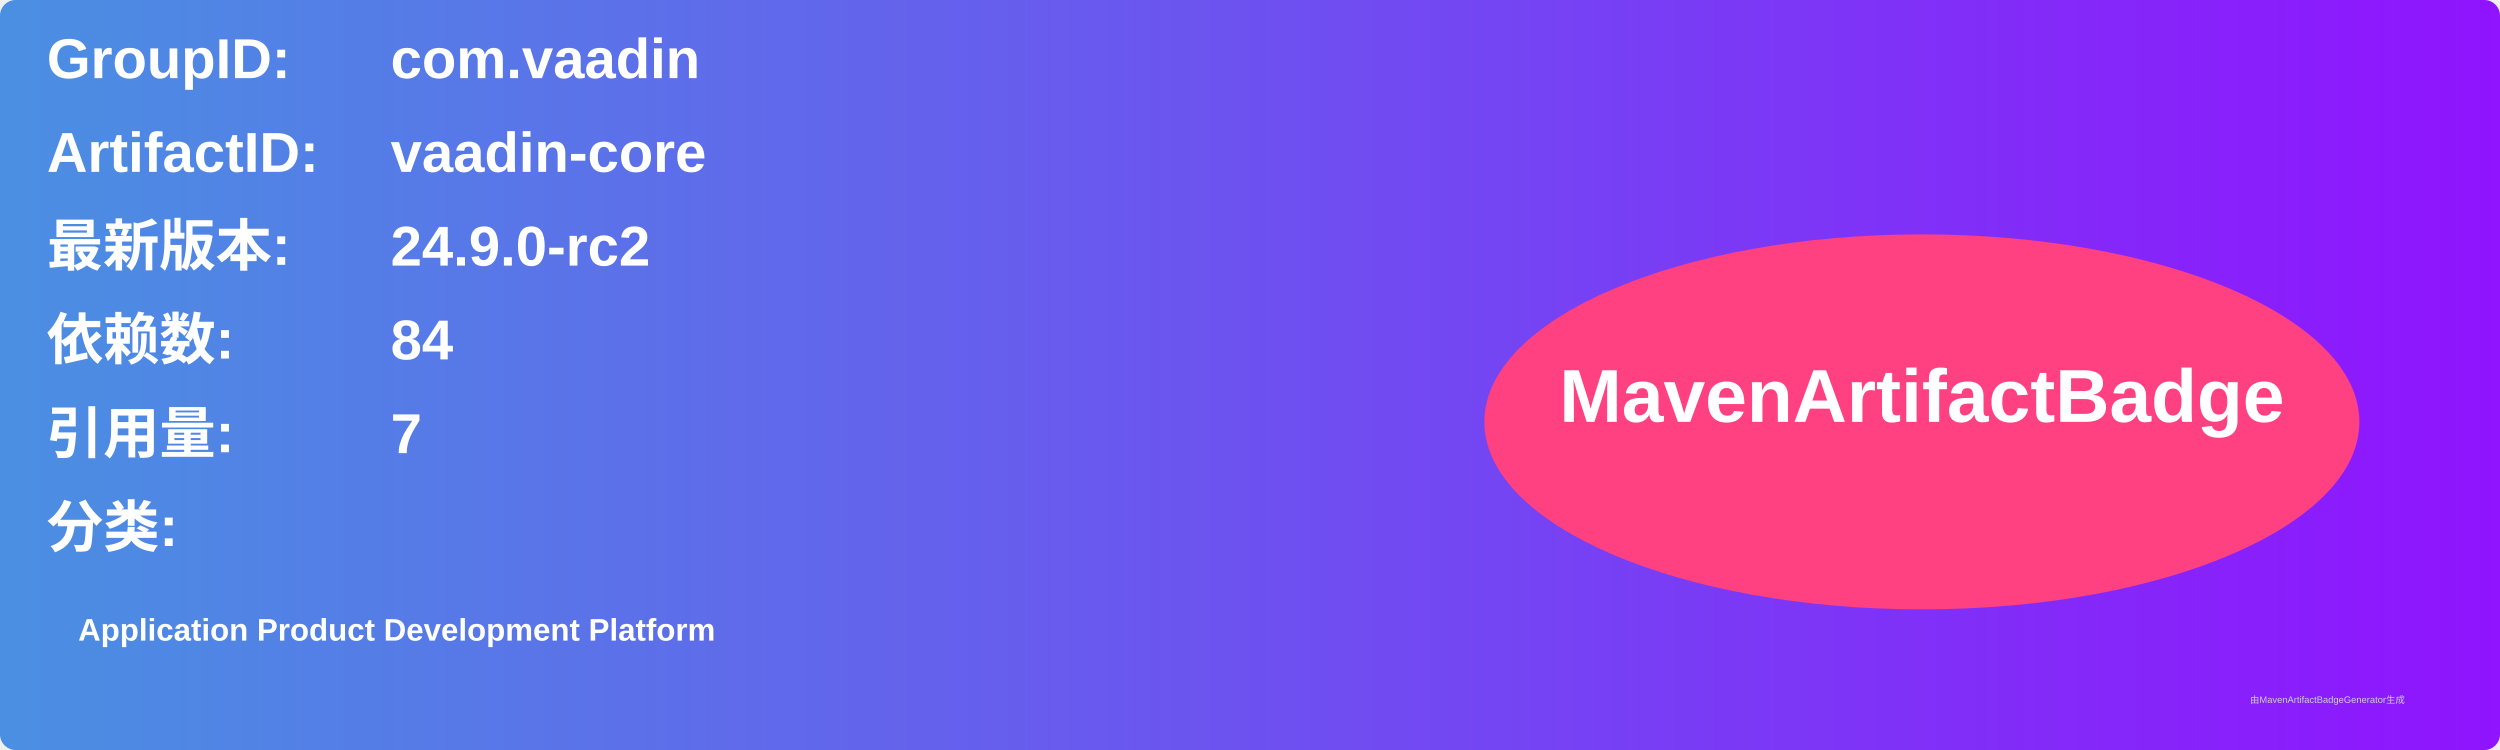
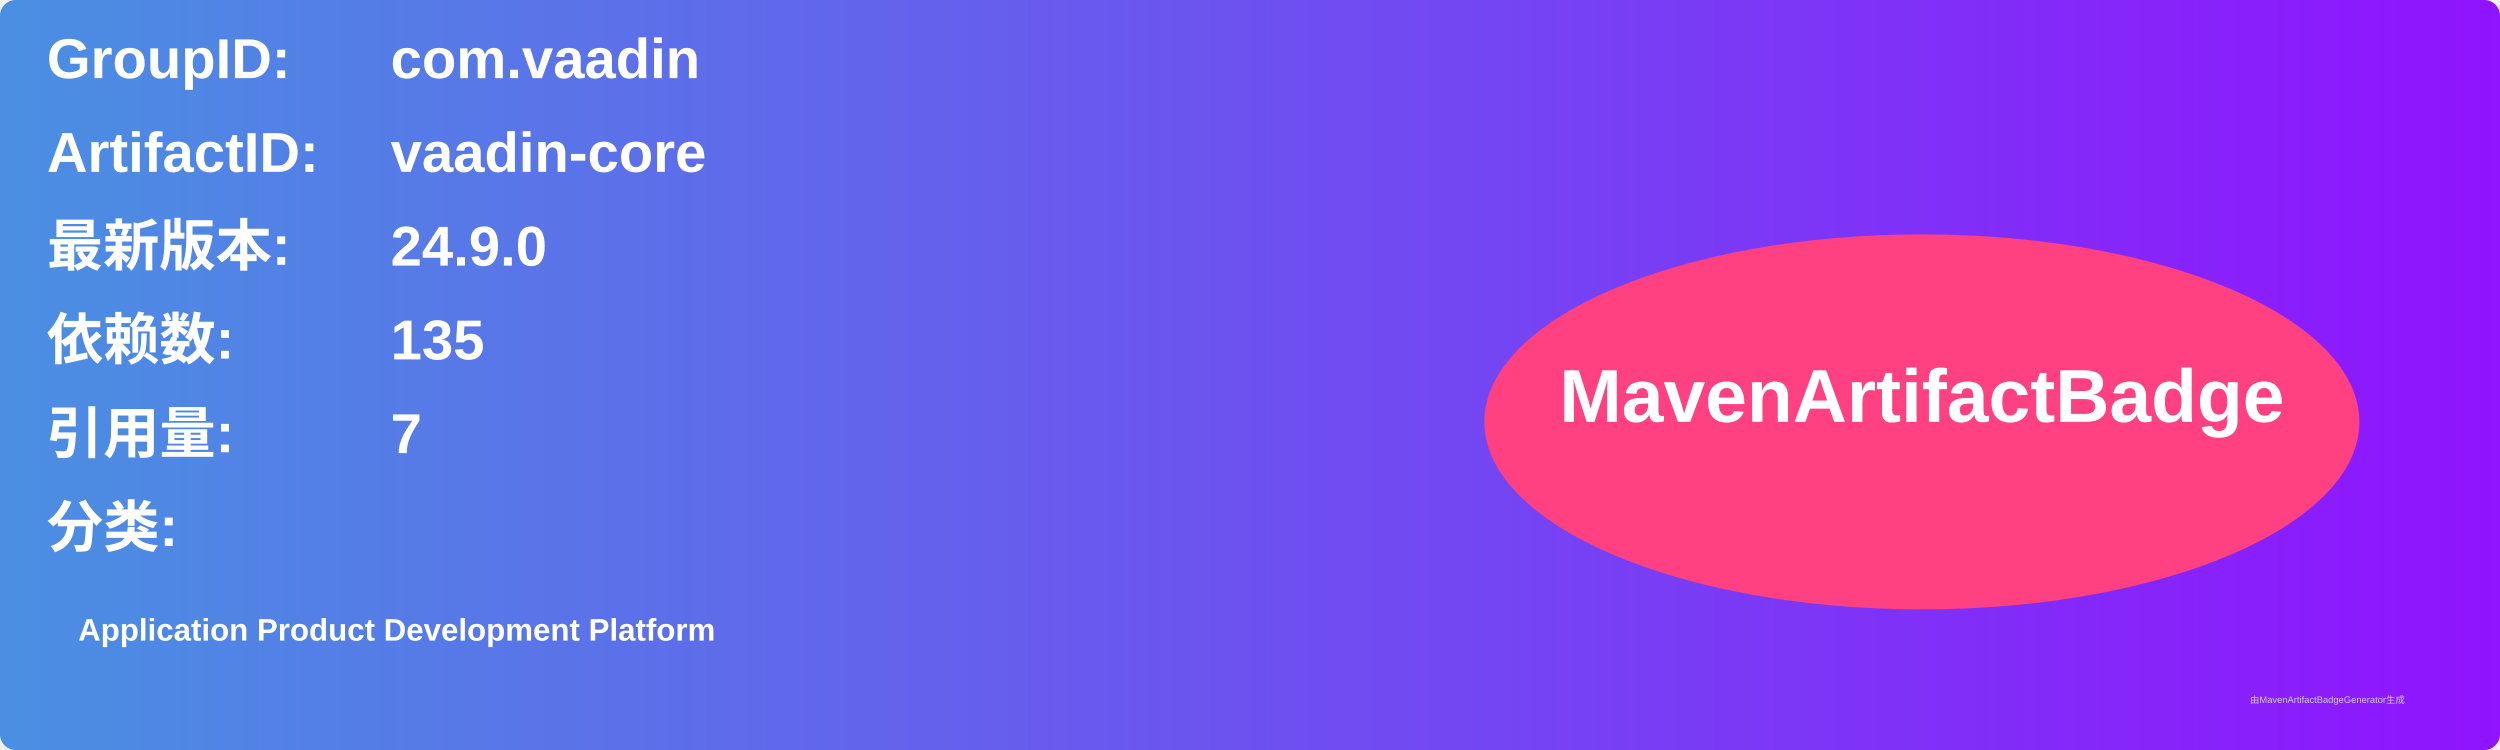
<svg xmlns="http://www.w3.org/2000/svg" width="800" height="240" viewBox="0 0 800 240">
  <linearGradient id="grad" x1="0%" y1="0%" x2="100%" y2="0%">
    <stop offset="0%" stop-color="#4a90e2" />
    <stop offset="100%" stop-color="#9013fe" />
  </linearGradient>
  <rect width="100%" height="100%" rx="5" ry="5" fill="url(#grad)" />
  <g transform="translate(15, 15)">
    <text x="0" y="10" font-family="Arial" font-size="18" fill="white" font-weight="bold" width="260">GroupID:</text>
    <text x="110" y="10" font-family="Arial" font-size="18" fill="white" font-weight="bold" width="460">com.vaadin</text>
    <text x="0" y="40" font-family="Arial" font-size="18" fill="white" font-weight="bold" width="260">ArtifactID:</text>
    <text x="110" y="40" font-family="Arial" font-size="18" fill="white" font-weight="bold" width="460">vaadin-core</text>
    <text x="0" y="70" font-family="Arial" font-size="18" fill="white" font-weight="bold">最新版本:</text>
    <text x="110" y="70" font-family="Arial" font-size="18" fill="white" font-weight="bold">
-       <tspan font-weight="bold">24.9.0-rc2</tspan>
+       <tspan font-weight="bold">24.9.0</tspan>
    </text>
    <text x="0" y="100" font-family="Arial" font-size="18" fill="white" font-weight="bold">依赖数: </text>
    <text x="110" y="100" font-family="Arial" font-size="18" fill="white">
-       <tspan font-weight="bold">84</tspan>
+       <tspan font-weight="bold">135</tspan>
    </text>
    <text x="0" y="130" font-family="Arial" font-size="18" fill="white" font-weight="bold">引用量: </text>
    <text x="110" y="130" font-family="Arial" font-size="18" fill="white">
      <tspan font-weight="bold">7</tspan>
    </text>
    <text x="0" y="160" font-family="Arial" font-size="18" fill="white" font-weight="bold">分类:</text>
    <text x="10" y="190" font-family="Arial" font-size="10" fill="white">
      <tspan font-weight="bold">Application Product Development Platform</tspan>
    </text>
    <ellipse cx="600" cy="120" rx="140" ry="60" fill="#ff4081" />
    <text x="600" y="120" text-anchor="middle" font-family="Arial" font-size="24" fill="white" font-weight="bold">MavenArtifactBadge</text>
  </g>
  <text x="720" y="225" font-family="Arial" font-size="3" fill="#d0d0d0">由MavenArtifactBadgeGenerator生成</text>
</svg>
